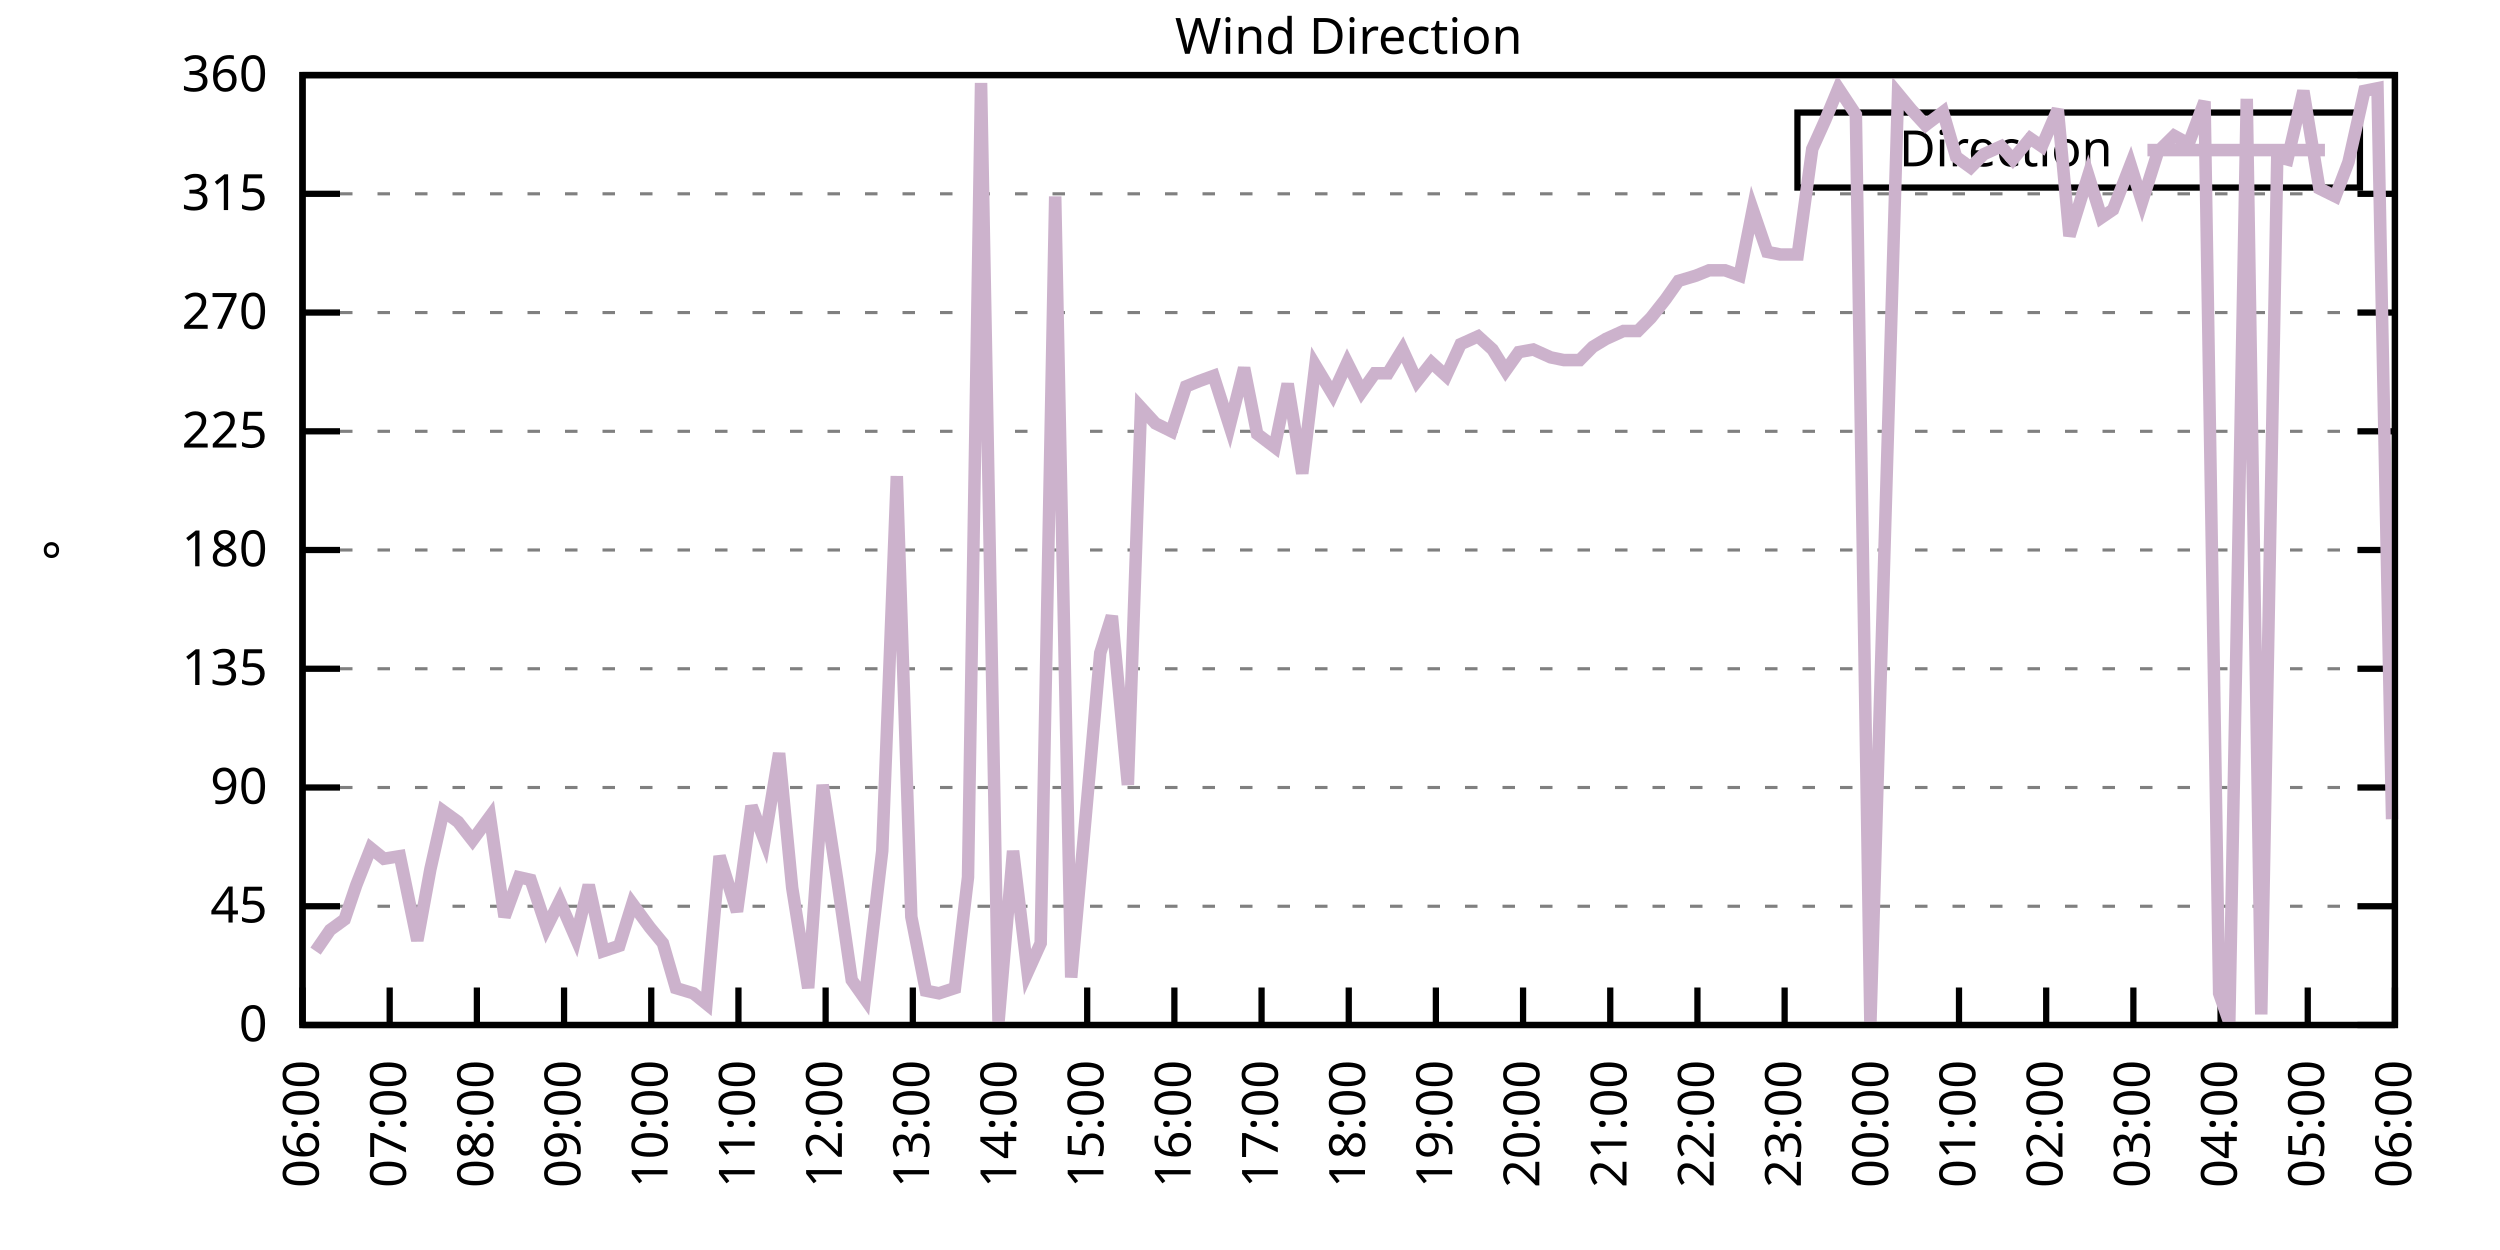
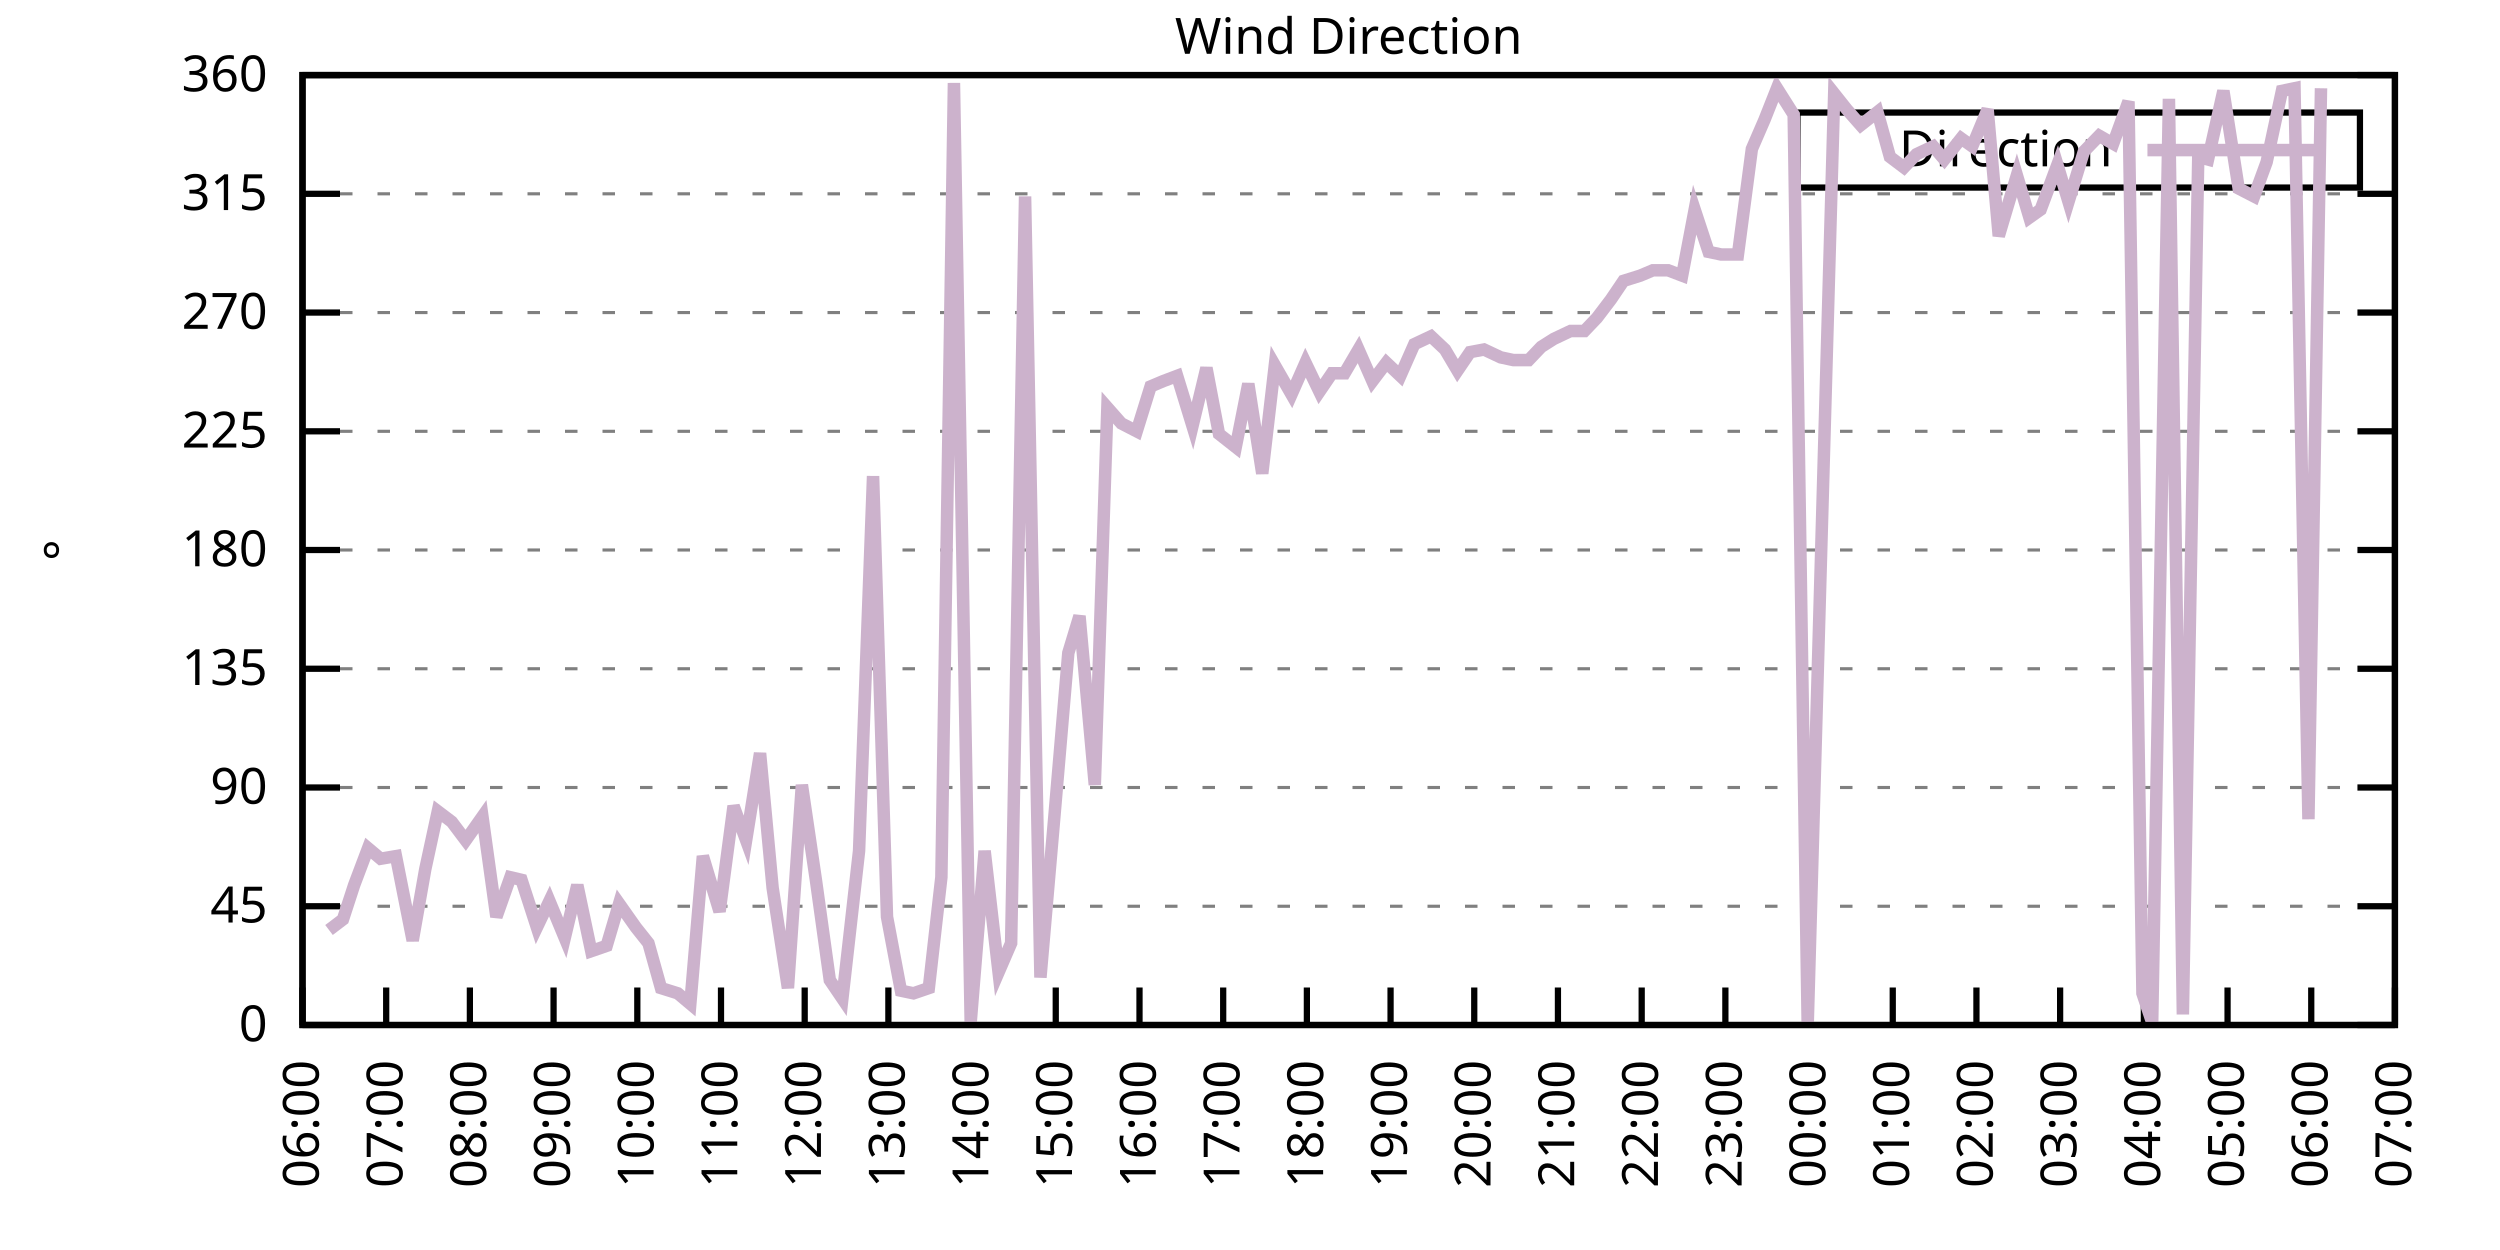
<svg xmlns="http://www.w3.org/2000/svg" xmlns:xlink="http://www.w3.org/1999/xlink" width="400" height="200" viewBox="0 0 400 200">
  <g id="gnuplot_canvas">
    <rect x="0" y="0" width="400" height="200" fill="none" />
    <defs>
      <circle id="gpDot" r="0.5" stroke-width="0.5" stroke="currentColor" />
      <path id="gpPt0" stroke-width="0.333" stroke="currentColor" d="M-1,0 h2 M0,-1 v2" />
      <path id="gpPt1" stroke-width="0.333" stroke="currentColor" d="M-1,-1 L1,1 M1,-1 L-1,1" />
      <path id="gpPt2" stroke-width="0.333" stroke="currentColor" d="M-1,0 L1,0 M0,-1 L0,1 M-1,-1 L1,1 M-1,1 L1,-1" />
      <rect id="gpPt3" stroke-width="0.333" stroke="currentColor" x="-1" y="-1" width="2" height="2" />
      <rect id="gpPt4" stroke-width="0.333" stroke="currentColor" fill="currentColor" x="-1" y="-1" width="2" height="2" />
      <circle id="gpPt5" stroke-width="0.333" stroke="currentColor" cx="0" cy="0" r="1" />
      <use xlink:href="#gpPt5" id="gpPt6" fill="currentColor" stroke="none" />
      <path id="gpPt7" stroke-width="0.333" stroke="currentColor" d="M0,-1.33 L-1.33,0.67 L1.33,0.67 z" />
      <use xlink:href="#gpPt7" id="gpPt8" fill="currentColor" stroke="none" />
      <use xlink:href="#gpPt7" id="gpPt9" stroke="currentColor" transform="rotate(180)" />
      <use xlink:href="#gpPt9" id="gpPt10" fill="currentColor" stroke="none" />
      <use xlink:href="#gpPt3" id="gpPt11" stroke="currentColor" transform="rotate(45)" />
      <use xlink:href="#gpPt11" id="gpPt12" fill="currentColor" stroke="none" />
      <path id="gpPt13" stroke-width="0.333" stroke="currentColor" d="M0,1.330 L1.265,0.411 L0.782,-1.067 L-0.782,-1.076 L-1.265,0.411 z" />
      <use xlink:href="#gpPt13" id="gpPt14" fill="currentColor" stroke="none" />
      <filter id="textbox" filterUnits="objectBoundingBox" x="0" y="0" height="1" width="1">
        <feFlood flood-color="white" flood-opacity="1" result="bgnd" />
        <feComposite in="SourceGraphic" in2="bgnd" operator="atop" />
      </filter>
      <filter id="greybox" filterUnits="objectBoundingBox" x="0" y="0" height="1" width="1">
        <feFlood flood-color="lightgrey" flood-opacity="1" result="grey" />
        <feComposite in="SourceGraphic" in2="grey" operator="atop" />
      </filter>
    </defs>
    <g fill="none" color="white" stroke="currentColor" stroke-width="1.00" stroke-linecap="butt" stroke-linejoin="miter">
</g>
    <g fill="none" color="black" stroke="currentColor" stroke-width="1.00" stroke-linecap="butt" stroke-linejoin="miter">
      <g stroke="none" shape-rendering="crispEdges">
        <polygon fill="rgb(255, 255, 255)" points="48.40,164.00 383.18,164.00 383.18,12.02 48.40,12.02 " />
      </g>
    </g>
    <g fill="none" color="black" stroke="currentColor" stroke-width="1.00" stroke-linecap="butt" stroke-linejoin="miter">
</g>
    <g fill="none" color="black" stroke="black" stroke-width="0.50" stroke-linecap="butt" stroke-linejoin="miter">
</g>
    <g fill="none" color="gray" stroke="currentColor" stroke-width="0.50" stroke-linecap="butt" stroke-linejoin="miter">
      <path stroke="gray" stroke-dasharray="2,4" class="gridline" d="M48.40,164.00 L383.19,164.00  " />
    </g>
    <g fill="none" color="gray" stroke="gray" stroke-width="1.00" stroke-linecap="butt" stroke-linejoin="miter">
</g>
    <g fill="none" color="black" stroke="currentColor" stroke-width="1.00" stroke-linecap="butt" stroke-linejoin="miter">
      <path stroke="black" d="M48.40,164.00 L54.40,164.00 M383.19,164.00 L377.19,164.00  " />
      <g transform="translate(42.80,166.60)" stroke="none" fill="black" font-family="Sans" font-size="8.00" text-anchor="end">
        <text>
          <tspan font-family="Sans"> 0</tspan>
        </text>
      </g>
    </g>
    <g fill="none" color="black" stroke="currentColor" stroke-width="1.00" stroke-linecap="butt" stroke-linejoin="miter">
</g>
    <g fill="none" color="black" stroke="black" stroke-width="0.50" stroke-linecap="butt" stroke-linejoin="miter">
</g>
    <g fill="none" color="gray" stroke="currentColor" stroke-width="0.50" stroke-linecap="butt" stroke-linejoin="miter">
      <path stroke="gray" stroke-dasharray="2,4" class="gridline" d="M48.40,145.00 L383.19,145.00  " />
    </g>
    <g fill="none" color="gray" stroke="gray" stroke-width="1.00" stroke-linecap="butt" stroke-linejoin="miter">
</g>
    <g fill="none" color="black" stroke="currentColor" stroke-width="1.00" stroke-linecap="butt" stroke-linejoin="miter">
      <path stroke="black" d="M48.40,145.00 L54.40,145.00 M383.19,145.00 L377.19,145.00  " />
      <g transform="translate(42.80,147.60)" stroke="none" fill="black" font-family="Sans" font-size="8.00" text-anchor="end">
        <text>
          <tspan font-family="Sans"> 45</tspan>
        </text>
      </g>
    </g>
    <g fill="none" color="black" stroke="currentColor" stroke-width="1.00" stroke-linecap="butt" stroke-linejoin="miter">
</g>
    <g fill="none" color="black" stroke="black" stroke-width="0.50" stroke-linecap="butt" stroke-linejoin="miter">
</g>
    <g fill="none" color="gray" stroke="currentColor" stroke-width="0.50" stroke-linecap="butt" stroke-linejoin="miter">
      <path stroke="gray" stroke-dasharray="2,4" class="gridline" d="M48.40,126.00 L383.19,126.00  " />
    </g>
    <g fill="none" color="gray" stroke="gray" stroke-width="1.00" stroke-linecap="butt" stroke-linejoin="miter">
</g>
    <g fill="none" color="black" stroke="currentColor" stroke-width="1.00" stroke-linecap="butt" stroke-linejoin="miter">
      <path stroke="black" d="M48.40,126.00 L54.40,126.00 M383.19,126.00 L377.19,126.00  " />
      <g transform="translate(42.80,128.60)" stroke="none" fill="black" font-family="Sans" font-size="8.00" text-anchor="end">
        <text>
          <tspan font-family="Sans"> 90</tspan>
        </text>
      </g>
    </g>
    <g fill="none" color="black" stroke="currentColor" stroke-width="1.00" stroke-linecap="butt" stroke-linejoin="miter">
</g>
    <g fill="none" color="black" stroke="black" stroke-width="0.50" stroke-linecap="butt" stroke-linejoin="miter">
</g>
    <g fill="none" color="gray" stroke="currentColor" stroke-width="0.50" stroke-linecap="butt" stroke-linejoin="miter">
      <path stroke="gray" stroke-dasharray="2,4" class="gridline" d="M48.40,107.00 L383.19,107.00  " />
    </g>
    <g fill="none" color="gray" stroke="gray" stroke-width="1.00" stroke-linecap="butt" stroke-linejoin="miter">
</g>
    <g fill="none" color="black" stroke="currentColor" stroke-width="1.00" stroke-linecap="butt" stroke-linejoin="miter">
      <path stroke="black" d="M48.40,107.00 L54.40,107.00 M383.19,107.00 L377.19,107.00  " />
      <g transform="translate(42.80,109.60)" stroke="none" fill="black" font-family="Sans" font-size="8.00" text-anchor="end">
        <text>
          <tspan font-family="Sans"> 135</tspan>
        </text>
      </g>
    </g>
    <g fill="none" color="black" stroke="currentColor" stroke-width="1.00" stroke-linecap="butt" stroke-linejoin="miter">
</g>
    <g fill="none" color="black" stroke="black" stroke-width="0.50" stroke-linecap="butt" stroke-linejoin="miter">
</g>
    <g fill="none" color="gray" stroke="currentColor" stroke-width="0.50" stroke-linecap="butt" stroke-linejoin="miter">
      <path stroke="gray" stroke-dasharray="2,4" class="gridline" d="M48.40,88.00 L383.19,88.00  " />
    </g>
    <g fill="none" color="gray" stroke="gray" stroke-width="1.00" stroke-linecap="butt" stroke-linejoin="miter">
</g>
    <g fill="none" color="black" stroke="currentColor" stroke-width="1.00" stroke-linecap="butt" stroke-linejoin="miter">
      <path stroke="black" d="M48.40,88.00 L54.40,88.00 M383.19,88.00 L377.19,88.00  " />
      <g transform="translate(42.80,90.60)" stroke="none" fill="black" font-family="Sans" font-size="8.00" text-anchor="end">
        <text>
          <tspan font-family="Sans"> 180</tspan>
        </text>
      </g>
    </g>
    <g fill="none" color="black" stroke="currentColor" stroke-width="1.00" stroke-linecap="butt" stroke-linejoin="miter">
</g>
    <g fill="none" color="black" stroke="black" stroke-width="0.50" stroke-linecap="butt" stroke-linejoin="miter">
</g>
    <g fill="none" color="gray" stroke="currentColor" stroke-width="0.50" stroke-linecap="butt" stroke-linejoin="miter">
      <path stroke="gray" stroke-dasharray="2,4" class="gridline" d="M48.40,69.01 L383.19,69.01  " />
    </g>
    <g fill="none" color="gray" stroke="gray" stroke-width="1.00" stroke-linecap="butt" stroke-linejoin="miter">
</g>
    <g fill="none" color="black" stroke="currentColor" stroke-width="1.00" stroke-linecap="butt" stroke-linejoin="miter">
      <path stroke="black" d="M48.40,69.01 L54.40,69.01 M383.19,69.01 L377.19,69.01  " />
      <g transform="translate(42.80,71.61)" stroke="none" fill="black" font-family="Sans" font-size="8.00" text-anchor="end">
        <text>
          <tspan font-family="Sans"> 225</tspan>
        </text>
      </g>
    </g>
    <g fill="none" color="black" stroke="currentColor" stroke-width="1.00" stroke-linecap="butt" stroke-linejoin="miter">
</g>
    <g fill="none" color="black" stroke="black" stroke-width="0.50" stroke-linecap="butt" stroke-linejoin="miter">
</g>
    <g fill="none" color="gray" stroke="currentColor" stroke-width="0.50" stroke-linecap="butt" stroke-linejoin="miter">
      <path stroke="gray" stroke-dasharray="2,4" class="gridline" d="M48.40,50.01 L383.19,50.01  " />
    </g>
    <g fill="none" color="gray" stroke="gray" stroke-width="1.00" stroke-linecap="butt" stroke-linejoin="miter">
</g>
    <g fill="none" color="black" stroke="currentColor" stroke-width="1.00" stroke-linecap="butt" stroke-linejoin="miter">
      <path stroke="black" d="M48.40,50.01 L54.40,50.01 M383.19,50.01 L377.19,50.01  " />
      <g transform="translate(42.80,52.61)" stroke="none" fill="black" font-family="Sans" font-size="8.00" text-anchor="end">
        <text>
          <tspan font-family="Sans"> 270</tspan>
        </text>
      </g>
    </g>
    <g fill="none" color="black" stroke="currentColor" stroke-width="1.00" stroke-linecap="butt" stroke-linejoin="miter">
</g>
    <g fill="none" color="black" stroke="black" stroke-width="0.50" stroke-linecap="butt" stroke-linejoin="miter">
</g>
    <g fill="none" color="gray" stroke="currentColor" stroke-width="0.50" stroke-linecap="butt" stroke-linejoin="miter">
      <path stroke="gray" stroke-dasharray="2,4" class="gridline" d="M48.40,31.01 L383.19,31.01  " />
    </g>
    <g fill="none" color="gray" stroke="gray" stroke-width="1.00" stroke-linecap="butt" stroke-linejoin="miter">
</g>
    <g fill="none" color="black" stroke="currentColor" stroke-width="1.00" stroke-linecap="butt" stroke-linejoin="miter">
      <path stroke="black" d="M48.40,31.01 L54.40,31.01 M383.19,31.01 L377.19,31.01  " />
      <g transform="translate(42.80,33.61)" stroke="none" fill="black" font-family="Sans" font-size="8.00" text-anchor="end">
        <text>
          <tspan font-family="Sans"> 315</tspan>
        </text>
      </g>
    </g>
    <g fill="none" color="black" stroke="currentColor" stroke-width="1.00" stroke-linecap="butt" stroke-linejoin="miter">
</g>
    <g fill="none" color="black" stroke="black" stroke-width="0.50" stroke-linecap="butt" stroke-linejoin="miter">
</g>
    <g fill="none" color="gray" stroke="currentColor" stroke-width="0.50" stroke-linecap="butt" stroke-linejoin="miter">
      <path stroke="gray" stroke-dasharray="2,4" class="gridline" d="M48.40,12.01 L383.19,12.01  " />
    </g>
    <g fill="none" color="gray" stroke="gray" stroke-width="1.00" stroke-linecap="butt" stroke-linejoin="miter">
</g>
    <g fill="none" color="black" stroke="currentColor" stroke-width="1.00" stroke-linecap="butt" stroke-linejoin="miter">
      <path stroke="black" d="M48.40,12.01 L54.40,12.01 M383.19,12.01 L377.19,12.01  " />
      <g transform="translate(42.80,14.61)" stroke="none" fill="black" font-family="Sans" font-size="8.00" text-anchor="end">
        <text>
          <tspan font-family="Sans"> 360</tspan>
        </text>
      </g>
    </g>
    <g fill="none" color="black" stroke="currentColor" stroke-width="1.00" stroke-linecap="butt" stroke-linejoin="miter">
      <path stroke="black" d="M48.40,164.00 L48.40,158.00  " />
      <g transform="translate(51.00,169.60) rotate(270.00)" stroke="none" fill="black" font-family="Sans" font-size="8.00" text-anchor="end">
        <text>
          <tspan font-family="Sans">06:00</tspan>
        </text>
      </g>
    </g>
    <g fill="none" color="black" stroke="currentColor" stroke-width="1.00" stroke-linecap="butt" stroke-linejoin="miter">
-       <path stroke="black" d="M62.35,164.00 L62.35,158.00  " />
-       <g transform="translate(64.95,169.60) rotate(270.00)" stroke="none" fill="black" font-family="Sans" font-size="8.00" text-anchor="end">
+       <path stroke="black" d="M61.79,164.00 L61.79,158.00  " />
+       <g transform="translate(64.39,169.60) rotate(270.00)" stroke="none" fill="black" font-family="Sans" font-size="8.00" text-anchor="end">
        <text>
          <tspan font-family="Sans">07:00</tspan>
        </text>
      </g>
    </g>
    <g fill="none" color="black" stroke="currentColor" stroke-width="1.00" stroke-linecap="butt" stroke-linejoin="miter">
-       <path stroke="black" d="M76.30,164.00 L76.30,158.00  " />
-       <g transform="translate(78.90,169.60) rotate(270.00)" stroke="none" fill="black" font-family="Sans" font-size="8.00" text-anchor="end">
+       <path stroke="black" d="M75.18,164.00 L75.18,158.00  " />
+       <g transform="translate(77.78,169.60) rotate(270.00)" stroke="none" fill="black" font-family="Sans" font-size="8.00" text-anchor="end">
        <text>
          <tspan font-family="Sans">08:00</tspan>
        </text>
      </g>
    </g>
    <g fill="none" color="black" stroke="currentColor" stroke-width="1.00" stroke-linecap="butt" stroke-linejoin="miter">
-       <path stroke="black" d="M90.25,164.00 L90.25,158.00  " />
-       <g transform="translate(92.85,169.60) rotate(270.00)" stroke="none" fill="black" font-family="Sans" font-size="8.00" text-anchor="end">
+       <path stroke="black" d="M88.57,164.00 L88.57,158.00  " />
+       <g transform="translate(91.17,169.60) rotate(270.00)" stroke="none" fill="black" font-family="Sans" font-size="8.00" text-anchor="end">
        <text>
          <tspan font-family="Sans">09:00</tspan>
        </text>
      </g>
    </g>
    <g fill="none" color="black" stroke="currentColor" stroke-width="1.00" stroke-linecap="butt" stroke-linejoin="miter">
-       <path stroke="black" d="M104.20,164.00 L104.20,158.00  " />
-       <g transform="translate(106.80,169.60) rotate(270.00)" stroke="none" fill="black" font-family="Sans" font-size="8.00" text-anchor="end">
+       <path stroke="black" d="M101.97,164.00 L101.97,158.00  " />
+       <g transform="translate(104.57,169.60) rotate(270.00)" stroke="none" fill="black" font-family="Sans" font-size="8.00" text-anchor="end">
        <text>
          <tspan font-family="Sans">10:00</tspan>
        </text>
      </g>
    </g>
    <g fill="none" color="black" stroke="currentColor" stroke-width="1.00" stroke-linecap="butt" stroke-linejoin="miter">
-       <path stroke="black" d="M118.15,164.00 L118.15,158.00  " />
-       <g transform="translate(120.75,169.60) rotate(270.00)" stroke="none" fill="black" font-family="Sans" font-size="8.00" text-anchor="end">
+       <path stroke="black" d="M115.36,164.00 L115.36,158.00  " />
+       <g transform="translate(117.96,169.60) rotate(270.00)" stroke="none" fill="black" font-family="Sans" font-size="8.00" text-anchor="end">
        <text>
          <tspan font-family="Sans">11:00</tspan>
        </text>
      </g>
    </g>
    <g fill="none" color="black" stroke="currentColor" stroke-width="1.00" stroke-linecap="butt" stroke-linejoin="miter">
-       <path stroke="black" d="M132.10,164.00 L132.10,158.00  " />
-       <g transform="translate(134.70,169.60) rotate(270.00)" stroke="none" fill="black" font-family="Sans" font-size="8.00" text-anchor="end">
+       <path stroke="black" d="M128.75,164.00 L128.75,158.00  " />
+       <g transform="translate(131.35,169.60) rotate(270.00)" stroke="none" fill="black" font-family="Sans" font-size="8.00" text-anchor="end">
        <text>
          <tspan font-family="Sans">12:00</tspan>
        </text>
      </g>
    </g>
    <g fill="none" color="black" stroke="currentColor" stroke-width="1.00" stroke-linecap="butt" stroke-linejoin="miter">
-       <path stroke="black" d="M146.05,164.00 L146.05,158.00  " />
-       <g transform="translate(148.65,169.60) rotate(270.00)" stroke="none" fill="black" font-family="Sans" font-size="8.00" text-anchor="end">
+       <path stroke="black" d="M142.14,164.00 L142.14,158.00  " />
+       <g transform="translate(144.74,169.60) rotate(270.00)" stroke="none" fill="black" font-family="Sans" font-size="8.00" text-anchor="end">
        <text>
          <tspan font-family="Sans">13:00</tspan>
        </text>
      </g>
    </g>
    <g fill="none" color="black" stroke="currentColor" stroke-width="1.00" stroke-linecap="butt" stroke-linejoin="miter">
-       <path stroke="black" d="M160.00,164.00 L160.00,158.00  " />
-       <g transform="translate(162.60,169.60) rotate(270.00)" stroke="none" fill="black" font-family="Sans" font-size="8.00" text-anchor="end">
+       <path stroke="black" d="M155.53,164.00 L155.53,158.00  " />
+       <g transform="translate(158.13,169.60) rotate(270.00)" stroke="none" fill="black" font-family="Sans" font-size="8.00" text-anchor="end">
        <text>
          <tspan font-family="Sans">14:00</tspan>
        </text>
      </g>
    </g>
    <g fill="none" color="black" stroke="currentColor" stroke-width="1.00" stroke-linecap="butt" stroke-linejoin="miter">
-       <path stroke="black" d="M173.95,164.00 L173.95,158.00  " />
-       <g transform="translate(176.55,169.60) rotate(270.00)" stroke="none" fill="black" font-family="Sans" font-size="8.00" text-anchor="end">
+       <path stroke="black" d="M168.92,164.00 L168.92,158.00  " />
+       <g transform="translate(171.52,169.60) rotate(270.00)" stroke="none" fill="black" font-family="Sans" font-size="8.00" text-anchor="end">
        <text>
          <tspan font-family="Sans">15:00</tspan>
        </text>
      </g>
    </g>
    <g fill="none" color="black" stroke="currentColor" stroke-width="1.00" stroke-linecap="butt" stroke-linejoin="miter">
-       <path stroke="black" d="M187.90,164.00 L187.90,158.00  " />
-       <g transform="translate(190.50,169.60) rotate(270.00)" stroke="none" fill="black" font-family="Sans" font-size="8.00" text-anchor="end">
+       <path stroke="black" d="M182.32,164.00 L182.32,158.00  " />
+       <g transform="translate(184.92,169.60) rotate(270.00)" stroke="none" fill="black" font-family="Sans" font-size="8.00" text-anchor="end">
        <text>
          <tspan font-family="Sans">16:00</tspan>
        </text>
      </g>
    </g>
    <g fill="none" color="black" stroke="currentColor" stroke-width="1.00" stroke-linecap="butt" stroke-linejoin="miter">
-       <path stroke="black" d="M201.85,164.00 L201.85,158.00  " />
-       <g transform="translate(204.45,169.60) rotate(270.00)" stroke="none" fill="black" font-family="Sans" font-size="8.00" text-anchor="end">
+       <path stroke="black" d="M195.71,164.00 L195.71,158.00  " />
+       <g transform="translate(198.31,169.60) rotate(270.00)" stroke="none" fill="black" font-family="Sans" font-size="8.00" text-anchor="end">
        <text>
          <tspan font-family="Sans">17:00</tspan>
        </text>
      </g>
    </g>
    <g fill="none" color="black" stroke="currentColor" stroke-width="1.00" stroke-linecap="butt" stroke-linejoin="miter">
-       <path stroke="black" d="M215.80,164.00 L215.80,158.00  " />
-       <g transform="translate(218.40,169.60) rotate(270.00)" stroke="none" fill="black" font-family="Sans" font-size="8.00" text-anchor="end">
+       <path stroke="black" d="M209.10,164.00 L209.10,158.00  " />
+       <g transform="translate(211.70,169.60) rotate(270.00)" stroke="none" fill="black" font-family="Sans" font-size="8.00" text-anchor="end">
        <text>
          <tspan font-family="Sans">18:00</tspan>
        </text>
      </g>
    </g>
    <g fill="none" color="black" stroke="currentColor" stroke-width="1.00" stroke-linecap="butt" stroke-linejoin="miter">
-       <path stroke="black" d="M229.74,164.00 L229.74,158.00  " />
-       <g transform="translate(232.34,169.60) rotate(270.00)" stroke="none" fill="black" font-family="Sans" font-size="8.00" text-anchor="end">
+       <path stroke="black" d="M222.49,164.00 L222.49,158.00  " />
+       <g transform="translate(225.09,169.60) rotate(270.00)" stroke="none" fill="black" font-family="Sans" font-size="8.00" text-anchor="end">
        <text>
          <tspan font-family="Sans">19:00</tspan>
        </text>
      </g>
    </g>
    <g fill="none" color="black" stroke="currentColor" stroke-width="1.00" stroke-linecap="butt" stroke-linejoin="miter">
-       <path stroke="black" d="M243.69,164.00 L243.69,158.00  " />
-       <g transform="translate(246.29,169.60) rotate(270.00)" stroke="none" fill="black" font-family="Sans" font-size="8.00" text-anchor="end">
+       <path stroke="black" d="M235.88,164.00 L235.88,158.00  " />
+       <g transform="translate(238.48,169.60) rotate(270.00)" stroke="none" fill="black" font-family="Sans" font-size="8.00" text-anchor="end">
        <text>
          <tspan font-family="Sans">20:00</tspan>
        </text>
      </g>
    </g>
    <g fill="none" color="black" stroke="currentColor" stroke-width="1.00" stroke-linecap="butt" stroke-linejoin="miter">
-       <path stroke="black" d="M257.64,164.00 L257.64,158.00  " />
-       <g transform="translate(260.24,169.60) rotate(270.00)" stroke="none" fill="black" font-family="Sans" font-size="8.00" text-anchor="end">
+       <path stroke="black" d="M249.27,164.00 L249.27,158.00  " />
+       <g transform="translate(251.87,169.60) rotate(270.00)" stroke="none" fill="black" font-family="Sans" font-size="8.00" text-anchor="end">
        <text>
          <tspan font-family="Sans">21:00</tspan>
        </text>
      </g>
    </g>
    <g fill="none" color="black" stroke="currentColor" stroke-width="1.00" stroke-linecap="butt" stroke-linejoin="miter">
-       <path stroke="black" d="M271.59,164.00 L271.59,158.00  " />
-       <g transform="translate(274.19,169.60) rotate(270.00)" stroke="none" fill="black" font-family="Sans" font-size="8.00" text-anchor="end">
+       <path stroke="black" d="M262.67,164.00 L262.67,158.00  " />
+       <g transform="translate(265.27,169.60) rotate(270.00)" stroke="none" fill="black" font-family="Sans" font-size="8.00" text-anchor="end">
        <text>
          <tspan font-family="Sans">22:00</tspan>
        </text>
      </g>
    </g>
    <g fill="none" color="black" stroke="currentColor" stroke-width="1.00" stroke-linecap="butt" stroke-linejoin="miter">
-       <path stroke="black" d="M285.54,164.00 L285.54,158.00  " />
-       <g transform="translate(288.14,169.60) rotate(270.00)" stroke="none" fill="black" font-family="Sans" font-size="8.00" text-anchor="end">
+       <path stroke="black" d="M276.06,164.00 L276.06,158.00  " />
+       <g transform="translate(278.66,169.60) rotate(270.00)" stroke="none" fill="black" font-family="Sans" font-size="8.00" text-anchor="end">
        <text>
          <tspan font-family="Sans">23:00</tspan>
        </text>
      </g>
    </g>
    <g fill="none" color="black" stroke="currentColor" stroke-width="1.00" stroke-linecap="butt" stroke-linejoin="miter">
-       <path stroke="black" d="M299.49,164.00 L299.49,158.00  " />
-       <g transform="translate(302.09,169.60) rotate(270.00)" stroke="none" fill="black" font-family="Sans" font-size="8.00" text-anchor="end">
+       <path stroke="black" d="M289.45,164.00 L289.45,158.00  " />
+       <g transform="translate(292.05,169.60) rotate(270.00)" stroke="none" fill="black" font-family="Sans" font-size="8.00" text-anchor="end">
        <text>
          <tspan font-family="Sans">00:00</tspan>
        </text>
      </g>
    </g>
    <g fill="none" color="black" stroke="currentColor" stroke-width="1.00" stroke-linecap="butt" stroke-linejoin="miter">
-       <path stroke="black" d="M313.44,164.00 L313.44,158.00  " />
-       <g transform="translate(316.04,169.60) rotate(270.00)" stroke="none" fill="black" font-family="Sans" font-size="8.00" text-anchor="end">
+       <path stroke="black" d="M302.84,164.00 L302.84,158.00  " />
+       <g transform="translate(305.44,169.60) rotate(270.00)" stroke="none" fill="black" font-family="Sans" font-size="8.00" text-anchor="end">
        <text>
          <tspan font-family="Sans">01:00</tspan>
        </text>
      </g>
    </g>
    <g fill="none" color="black" stroke="currentColor" stroke-width="1.00" stroke-linecap="butt" stroke-linejoin="miter">
-       <path stroke="black" d="M327.39,164.00 L327.39,158.00  " />
-       <g transform="translate(329.99,169.60) rotate(270.00)" stroke="none" fill="black" font-family="Sans" font-size="8.00" text-anchor="end">
+       <path stroke="black" d="M316.23,164.00 L316.23,158.00  " />
+       <g transform="translate(318.83,169.60) rotate(270.00)" stroke="none" fill="black" font-family="Sans" font-size="8.00" text-anchor="end">
        <text>
          <tspan font-family="Sans">02:00</tspan>
        </text>
      </g>
    </g>
    <g fill="none" color="black" stroke="currentColor" stroke-width="1.00" stroke-linecap="butt" stroke-linejoin="miter">
-       <path stroke="black" d="M341.34,164.00 L341.34,158.00  " />
-       <g transform="translate(343.94,169.60) rotate(270.00)" stroke="none" fill="black" font-family="Sans" font-size="8.00" text-anchor="end">
+       <path stroke="black" d="M329.62,164.00 L329.62,158.00  " />
+       <g transform="translate(332.22,169.60) rotate(270.00)" stroke="none" fill="black" font-family="Sans" font-size="8.00" text-anchor="end">
        <text>
          <tspan font-family="Sans">03:00</tspan>
        </text>
      </g>
    </g>
    <g fill="none" color="black" stroke="currentColor" stroke-width="1.00" stroke-linecap="butt" stroke-linejoin="miter">
-       <path stroke="black" d="M355.29,164.00 L355.29,158.00  " />
-       <g transform="translate(357.89,169.60) rotate(270.00)" stroke="none" fill="black" font-family="Sans" font-size="8.00" text-anchor="end">
+       <path stroke="black" d="M343.02,164.00 L343.02,158.00  " />
+       <g transform="translate(345.62,169.60) rotate(270.00)" stroke="none" fill="black" font-family="Sans" font-size="8.00" text-anchor="end">
        <text>
          <tspan font-family="Sans">04:00</tspan>
        </text>
      </g>
    </g>
    <g fill="none" color="black" stroke="currentColor" stroke-width="1.00" stroke-linecap="butt" stroke-linejoin="miter">
-       <path stroke="black" d="M369.24,164.00 L369.24,158.00  " />
-       <g transform="translate(371.84,169.60) rotate(270.00)" stroke="none" fill="black" font-family="Sans" font-size="8.00" text-anchor="end">
+       <path stroke="black" d="M356.41,164.00 L356.41,158.00  " />
+       <g transform="translate(359.01,169.60) rotate(270.00)" stroke="none" fill="black" font-family="Sans" font-size="8.00" text-anchor="end">
        <text>
          <tspan font-family="Sans">05:00</tspan>
+         </text>
+       </g>
+     </g>
+     <g fill="none" color="black" stroke="currentColor" stroke-width="1.00" stroke-linecap="butt" stroke-linejoin="miter">
+       <path stroke="black" d="M369.80,164.00 L369.80,158.00  " />
+       <g transform="translate(372.40,169.60) rotate(270.00)" stroke="none" fill="black" font-family="Sans" font-size="8.00" text-anchor="end">
+         <text>
+           <tspan font-family="Sans">06:00</tspan>
        </text>
      </g>
    </g>
    <g fill="none" color="black" stroke="currentColor" stroke-width="1.00" stroke-linecap="butt" stroke-linejoin="miter">
      <path stroke="black" d="M383.19,164.00 L383.19,158.00  " />
      <g transform="translate(385.79,169.60) rotate(270.00)" stroke="none" fill="black" font-family="Sans" font-size="8.00" text-anchor="end">
        <text>
-           <tspan font-family="Sans">06:00</tspan>
+           <tspan font-family="Sans">07:00</tspan>
        </text>
      </g>
    </g>
    <g fill="none" color="black" stroke="currentColor" stroke-width="1.00" stroke-linecap="butt" stroke-linejoin="miter">
</g>
    <g fill="none" color="black" stroke="currentColor" stroke-width="1.00" stroke-linecap="butt" stroke-linejoin="miter">
      <path stroke="black" d="M48.40,12.01 L48.40,164.00 L383.19,164.00 L383.19,12.01 L48.40,12.01 Z  " />
    </g>
    <g fill="none" color="black" stroke="currentColor" stroke-width="1.00" stroke-linecap="butt" stroke-linejoin="miter">
</g>
    <g fill="none" color="black" stroke="currentColor" stroke-width="1.00" stroke-linecap="butt" stroke-linejoin="miter">
      <path stroke="black" d="M287.59,30.01 L287.59,18.01 L377.59,18.01 L377.59,30.01 L287.59,30.01 Z  " />
    </g>
    <g id="Wind_direction_plot_1">
      <g fill="none" color="white" stroke="black" stroke-width="2.00" stroke-linecap="butt" stroke-linejoin="miter">
</g>
      <g fill="none" color="black" stroke="currentColor" stroke-width="2.00" stroke-linecap="butt" stroke-linejoin="miter">
        <g transform="translate(337.99,26.61)" stroke="none" fill="black" font-family="Sans" font-size="8.00" text-anchor="end">
          <text>
            <tspan font-family="Sans">Direction</tspan>
          </text>
        </g>
      </g>
      <g fill="none" color="black" stroke="currentColor" stroke-width="2.00" stroke-linecap="butt" stroke-linejoin="miter">
-         <path stroke="rgb(204, 178, 204)" d="M343.59,24.01 L371.99,24.01 M50.49,152.18 L52.82,148.80 L55.14,147.11 L57.00,141.62 L59.33,135.71 L61.42,137.40   L63.98,136.98 L66.77,150.49 L68.86,139.09 L70.95,129.80 L73.28,131.49 L75.60,134.45 L78.39,130.65 L80.72,146.69   L83.04,140.36 L84.90,140.78 L87.46,148.38 L89.55,144.16 L92.11,150.07 L94.20,141.62 L96.53,152.18 L99.08,151.33   L101.18,144.58 L103.97,148.38 L106.06,150.91 L108.15,158.09 L110.94,158.93 L113.03,160.62 L115.13,136.98 L117.92,145.85   L120.24,128.96 L122.33,134.45 L124.66,120.51 L126.75,142.05 L129.31,158.09 L131.63,125.58 L133.96,140.78 L136.28,156.82   L138.37,159.78 L141.16,136.14 L143.49,76.18 L145.81,146.69 L148.14,158.51 L150.23,158.93 L152.79,158.09 L154.88,140.36   L156.97,13.28 L159.76,163.58 L162.09,136.14 L164.41,155.56 L166.51,150.91 L168.83,31.43 L171.39,156.40 L173.71,130.65   L176.04,104.47 L177.90,98.56 L180.46,125.58 L182.55,65.21 L184.87,67.74 L187.43,69.01 L189.76,61.83 L191.85,60.98   L194.17,60.14 L196.73,68.16 L199.06,58.87 L201.15,69.43 L203.94,71.54 L206.03,61.41 L208.36,75.76 L210.45,58.45   L213.24,63.10 L215.56,58.03 L217.89,62.67 L219.98,59.72 L222.07,59.72 L224.40,55.92 L226.72,60.98 L229.05,58.03   L231.37,60.14 L233.70,55.07 L236.49,53.81 L238.81,55.92 L240.90,59.30 L243.00,56.34 L245.32,55.92 L248.11,57.18   L250.20,57.61 L252.76,57.61 L254.85,55.50 L256.95,54.23 L259.74,52.96 L262.06,52.96 L264.15,50.85 L266.48,47.90   L268.57,44.94 L271.36,44.10 L273.45,43.25 L276.01,43.25 L278.34,44.10 L280.43,33.54 L282.75,40.30 L284.85,40.72   L287.64,40.72 L289.96,23.83 L292.05,19.19 L294.15,14.12 L296.94,18.34 L299.26,164.00 L303.68,14.97 L305.77,17.50   L308.09,20.03 L310.88,17.92 L312.98,25.10 L315.30,26.79 L317.39,24.68 L320.18,23.41 L322.04,25.52 L324.83,22.14   L326.69,23.41 L329.25,17.50 L331.11,37.76 L334.13,28.05 L336.23,34.81 L338.09,33.54 L340.88,26.36 L342.74,32.28   L345.29,24.25 L347.85,21.72 L350.18,22.99 L352.73,16.23 L355.06,158.93 L356.69,163.58 L359.48,15.81 L361.80,162.31   L364.36,25.10 L365.99,25.52 L368.54,14.54 L371.10,30.16 L373.66,31.43 L375.75,25.94 L378.31,14.54 L380.40,14.12   L382.73,131.07  " />
+         <path stroke="rgb(204, 178, 204)" d="M343.59,24.01 L371.99,24.01 M52.64,148.80 L54.87,147.11 L56.66,141.62 L58.89,135.71 L60.90,137.40 L63.35,136.98   L66.03,150.49 L68.04,139.09 L70.05,129.80 L72.28,131.49 L74.51,134.45 L77.19,130.65 L79.42,146.69 L81.66,140.36   L83.44,140.78 L85.90,148.38 L87.91,144.16 L90.36,150.07 L92.37,141.62 L94.60,152.18 L97.06,151.33 L99.06,144.58   L101.74,148.38 L103.75,150.91 L105.76,158.09 L108.44,158.93 L110.45,160.62 L112.46,136.98 L115.13,145.85 L117.37,128.96   L119.38,134.45 L121.61,120.51 L123.62,142.05 L126.07,158.09 L128.30,125.58 L130.54,140.78 L132.77,156.82 L134.78,159.78   L137.45,136.14 L139.69,76.18 L141.92,146.69 L144.15,158.51 L146.16,158.93 L148.61,158.09 L150.62,140.36 L152.63,13.28   L155.31,163.58 L157.54,136.14 L159.77,155.56 L161.78,150.91 L164.01,31.43 L166.47,156.40 L168.70,130.65 L170.93,104.47   L172.72,98.56 L175.17,125.58 L177.18,65.21 L179.41,67.74 L181.87,69.01 L184.10,61.83 L186.11,60.98 L188.34,60.14   L190.80,68.16 L193.03,58.87 L195.04,69.43 L197.72,71.54 L199.73,61.41 L201.96,75.76 L203.97,58.45 L206.64,63.10   L208.88,58.03 L211.11,62.67 L213.12,59.72 L215.13,59.72 L217.36,55.92 L219.59,60.98 L221.82,58.03 L224.05,60.14   L226.29,55.07 L228.96,53.81 L231.20,55.92 L233.20,59.30 L235.21,56.34 L237.44,55.92 L240.12,57.18 L242.13,57.61   L244.59,57.61 L246.60,55.50 L248.60,54.23 L251.28,52.96 L253.51,52.96 L255.52,50.85 L257.76,47.90 L259.76,44.94   L262.44,44.10 L264.45,43.25 L266.91,43.25 L269.14,44.10 L271.15,33.54 L273.38,40.30 L275.39,40.72 L278.07,40.72   L280.30,23.83 L282.31,19.19 L284.32,14.12 L286.99,18.34 L289.23,164.00 L293.47,14.97 L295.48,17.50 L297.71,20.03   L300.39,17.92 L302.39,25.10 L304.63,26.79 L306.63,24.68 L309.31,23.41 L311.10,25.52 L313.78,22.14 L315.56,23.41   L318.02,17.50 L319.80,37.76 L322.70,28.05 L324.71,34.81 L326.50,33.54 L329.18,26.36 L330.96,32.28 L333.42,24.25   L335.87,21.72 L338.10,22.99 L340.56,16.23 L342.79,158.93 L344.35,163.58 L347.03,15.81 L349.26,162.31 L351.72,25.10   L353.28,25.52 L355.74,14.54 L358.19,30.16 L360.65,31.43 L362.66,25.94 L365.11,14.54 L367.12,14.12 L369.35,131.07   L371.36,14.12  " />
      </g>
    </g>
    <g fill="none" color="black" stroke="currentColor" stroke-width="2.00" stroke-linecap="butt" stroke-linejoin="miter">
</g>
    <g fill="none" color="black" stroke="black" stroke-width="1.00" stroke-linecap="butt" stroke-linejoin="miter">
</g>
    <g fill="none" color="black" stroke="currentColor" stroke-width="1.00" stroke-linecap="butt" stroke-linejoin="miter">
      <path stroke="black" d="M48.40,12.01 L48.40,164.00 L383.19,164.00 L383.19,12.01 L48.40,12.01 Z  " />
      <g transform="translate(12.80,88.01) rotate(270.00)" stroke="none" fill="black" font-family="Sans" font-size="8.00" text-anchor="middle">
        <text>
          <tspan font-family="Sans">°</tspan>
        </text>
      </g>
    </g>
    <g fill="none" color="black" stroke="currentColor" stroke-width="1.00" stroke-linecap="butt" stroke-linejoin="miter">
</g>
    <g fill="none" color="black" stroke="currentColor" stroke-width="1.00" stroke-linecap="butt" stroke-linejoin="miter">
      <g transform="translate(215.79,8.61)" stroke="none" fill="black" font-family="Sans" font-size="8.00" text-anchor="middle">
        <text>
          <tspan font-family="Sans">Wind Direction</tspan>
        </text>
      </g>
    </g>
    <g fill="none" color="black" stroke="currentColor" stroke-width="1.00" stroke-linecap="butt" stroke-linejoin="miter">
</g>
  </g>
</svg>
